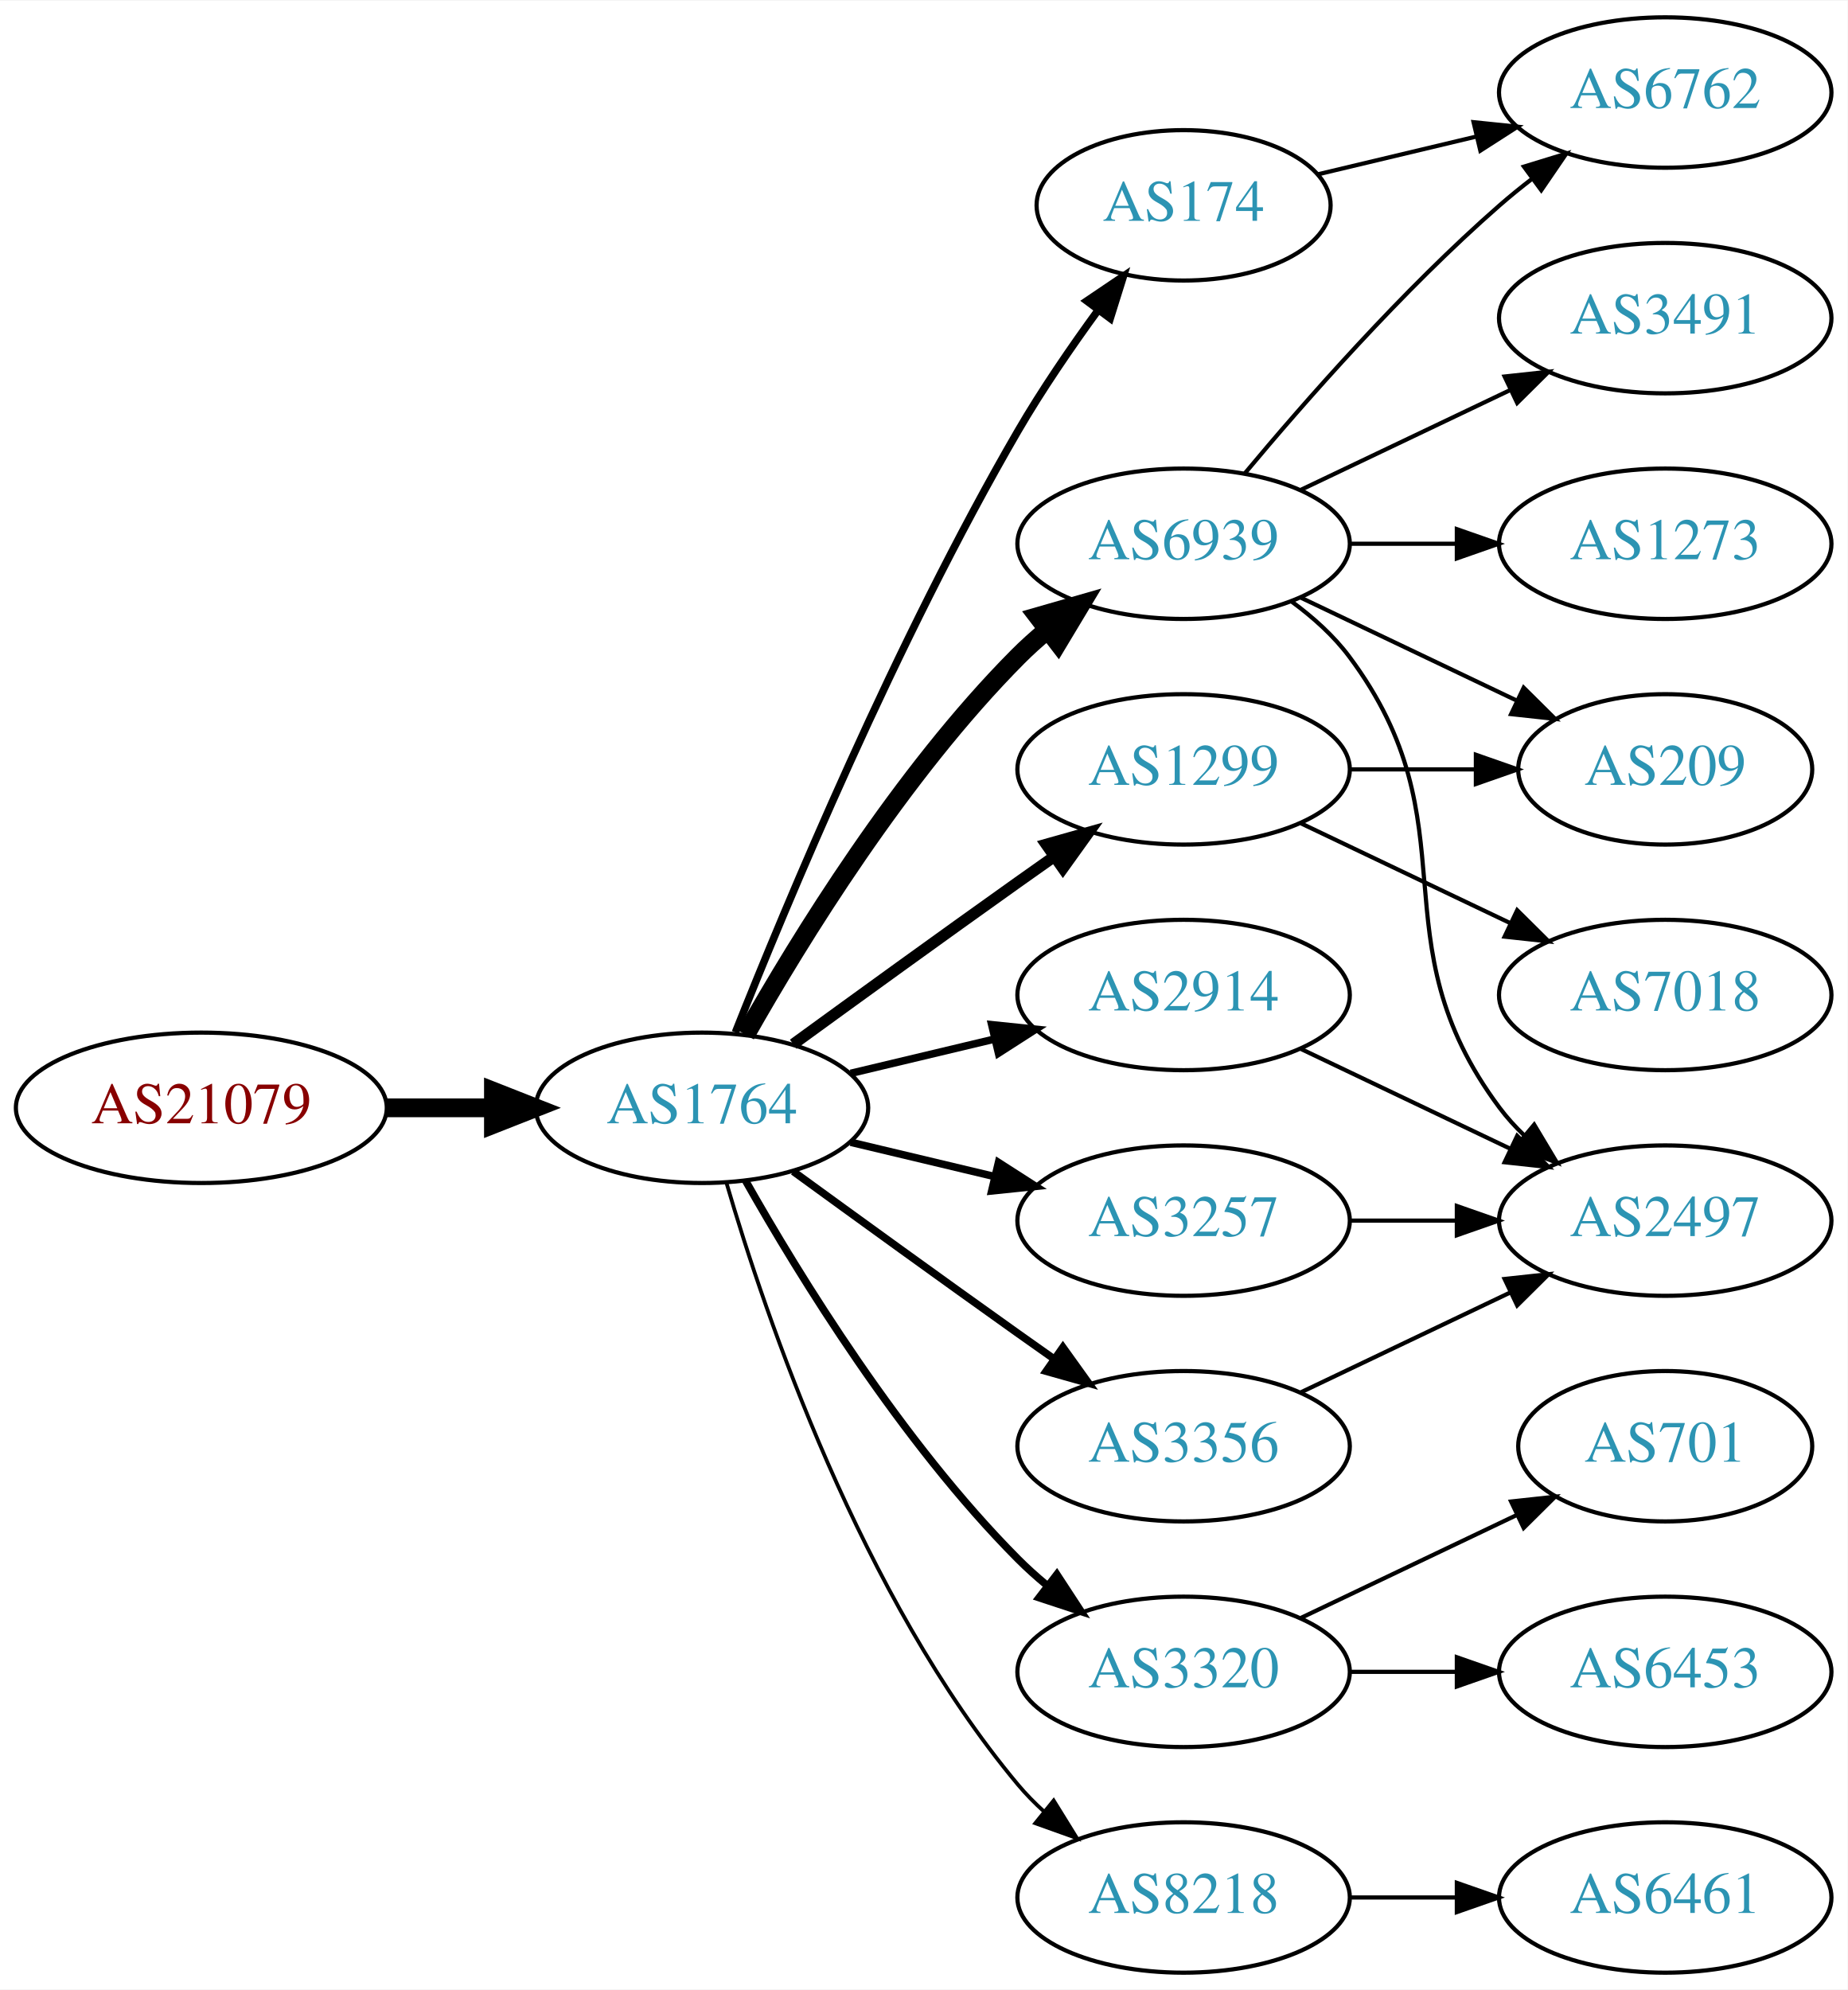
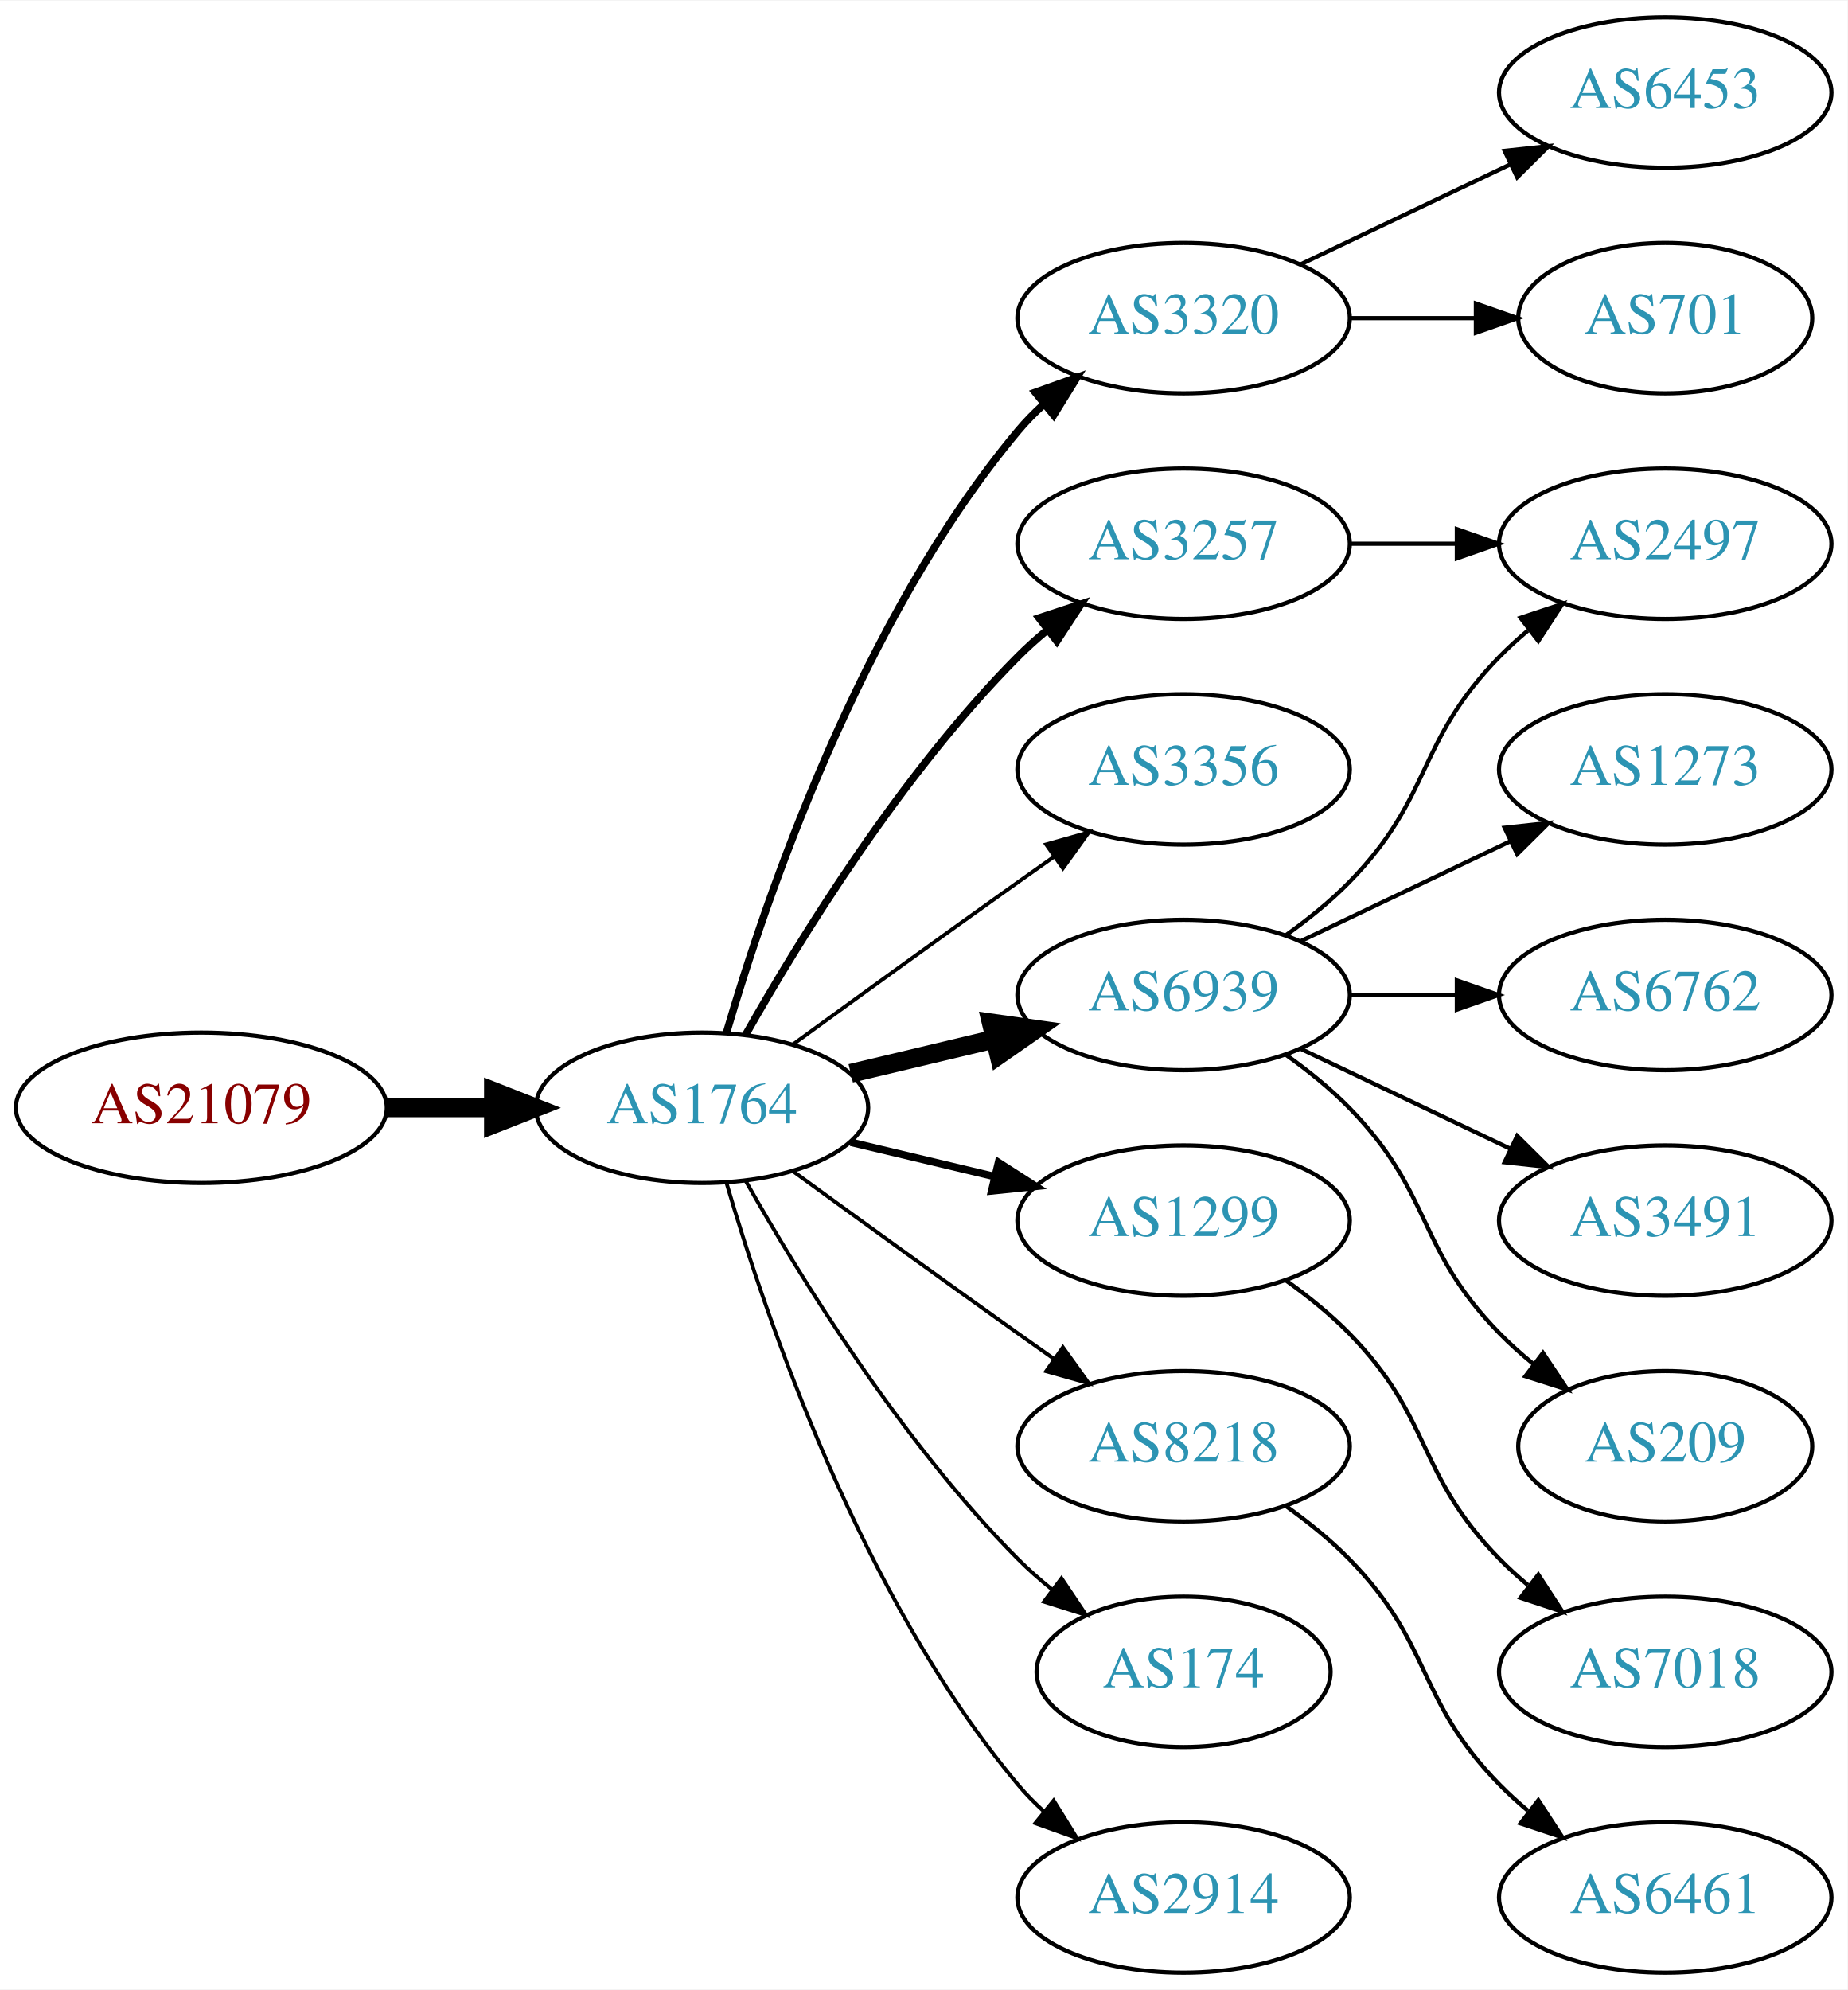
<svg xmlns="http://www.w3.org/2000/svg" xmlns:xlink="http://www.w3.org/1999/xlink" width="442pt" height="476pt" viewBox="0.00 0.00 442.27 476.00">
  <g id="graph0" class="graph" transform="scale(1 1) rotate(0) translate(4 472)">
    <polygon fill="white" stroke="none" points="-4,4 -4,-472 438.271,-472 438.271,4 -4,4" />
    <g id="node1" class="node">
      <g id="a_node1">
        <a xlink:href="/asn/21079" xlink:title="AS21079 ~ Vienna, AT [AT]">
          <ellipse fill="#ffffff" stroke="black" cx="44.196" cy="-207" rx="44.393" ry="18" />
          <text text-anchor="middle" x="44.196" y="-203.3" font-family="Times,serif" font-size="14.00" fill="#880000">AS21079</text>
        </a>
      </g>
    </g>
    <g id="node2" class="node">
      <g id="a_node2">
        <a xlink:href="/asn/1764" xlink:title="AS1764 ~ NEXTLAYER-AS [AT]">
          <ellipse fill="#ffffff" stroke="black" cx="164.039" cy="-207" rx="39.794" ry="18" />
          <text text-anchor="middle" x="164.039" y="-203.3" font-family="Times,serif" font-size="14.00" fill="#2c94b3">AS1764</text>
        </a>
      </g>
    </g>
    <g id="edge1" class="edge">
      <path fill="none" stroke="black" stroke-width="4.5" d="M88.407,-207C96.72,-207 105.482,-207 113.965,-207" />
      <polygon fill="black" stroke="black" stroke-width="4.5" points="114.123,-210.938 124.123,-207 114.123,-203.063 114.123,-210.938" />
    </g>
    <g id="node3" class="node">
      <g id="a_node3">
-         <a xlink:href="/asn/6939" xlink:title="AS6939 ~ Hurricane Electric LLC [US]">
+         <a xlink:href="/asn/3257" xlink:title="AS3257 ~ GTT [DE]">
          <ellipse fill="#ffffff" stroke="black" cx="279.332" cy="-342" rx="39.794" ry="18" />
-           <text text-anchor="middle" x="279.332" y="-338.3" font-family="Times,serif" font-size="14.00" fill="#2c94b3">AS6939</text>
+           <text text-anchor="middle" x="279.332" y="-338.3" font-family="Times,serif" font-size="14.00" fill="#2c94b3">AS3257</text>
        </a>
      </g>
    </g>
    <g id="edge2" class="edge">
-       <path fill="none" stroke="black" stroke-width="4.5" d="M174.498,-224.49C187.28,-247.096 211.712,-286.886 239.685,-315 241.796,-317.121 244.092,-319.188 246.477,-321.171" />
-       <polygon fill="black" stroke="black" stroke-width="4.5" points="244.463,-324.589 254.793,-327.556 249.259,-318.343 244.463,-324.589" />
+       <path fill="none" stroke="black" stroke-width="1.8" d="M174.498,-224.49C187.28,-247.096 211.712,-286.886 239.685,-315 241.796,-317.121 244.092,-319.188 246.477,-321.171" />
+       <polygon fill="black" stroke="black" stroke-width="1.8" points="244.73,-324.242 254.793,-327.556 248.993,-318.69 244.73,-324.242" />
    </g>
    <g id="node4" class="node">
      <g id="a_node4">
        <a xlink:href="/asn/3320" xlink:title="AS3320 ~ DTAG [DE]">
-           <ellipse fill="#ffffff" stroke="black" cx="279.332" cy="-72" rx="39.794" ry="18" />
-           <text text-anchor="middle" x="279.332" y="-68.3" font-family="Times,serif" font-size="14.00" fill="#2c94b3">AS3320</text>
+           <ellipse fill="#ffffff" stroke="black" cx="279.332" cy="-396" rx="39.794" ry="18" />
+           <text text-anchor="middle" x="279.332" y="-392.3" font-family="Times,serif" font-size="14.00" fill="#2c94b3">AS3320</text>
        </a>
      </g>
    </g>
    <g id="edge3" class="edge">
-       <path fill="none" stroke="black" stroke-width="1.8" d="M174.498,-189.51C187.28,-166.904 211.712,-127.114 239.685,-99 241.796,-96.879 244.092,-94.812 246.477,-92.829" />
-       <polygon fill="black" stroke="black" stroke-width="1.8" points="248.993,-95.31 254.793,-86.444 244.73,-89.758 248.993,-95.31" />
+       <path fill="none" stroke="black" stroke-width="1.8" d="M169.913,-225.002C179.227,-256.844 202.043,-323.981 239.685,-369 241.555,-371.237 243.654,-373.374 245.88,-375.396" />
+       <polygon fill="black" stroke="black" stroke-width="1.8" points="243.823,-378.234 253.799,-381.804 248.227,-372.793 243.823,-378.234" />
    </g>
    <g id="node5" class="node">
      <g id="a_node5">
+         <a xlink:href="/asn/3356" xlink:title="AS3356 ~ Level 3 Parent, LLC [US]">
+           <ellipse fill="#ffffff" stroke="black" cx="279.332" cy="-288" rx="39.794" ry="18" />
+           <text text-anchor="middle" x="279.332" y="-284.3" font-family="Times,serif" font-size="14.00" fill="#2c94b3">AS3356</text>
+         </a>
+       </g>
+     </g>
+     <g id="edge4" class="edge">
+       <path fill="none" stroke="black" stroke-width="0.9" d="M185.887,-222.222C200.821,-233.091 221.435,-248.025 239.685,-261 242.506,-263.005 245.449,-265.085 248.397,-267.159" />
+       <polygon fill="black" stroke="black" stroke-width="0.9" points="246.424,-270.05 256.621,-272.926 250.443,-264.319 246.424,-270.05" />
+     </g>
+     <g id="node6" class="node">
+       <g id="a_node6">
+         <a xlink:href="/asn/6939" xlink:title="AS6939 ~ Hurricane Electric LLC [US]">
+           <ellipse fill="#ffffff" stroke="black" cx="279.332" cy="-234" rx="39.794" ry="18" />
+           <text text-anchor="middle" x="279.332" y="-230.3" font-family="Times,serif" font-size="14.00" fill="#2c94b3">AS6939</text>
+         </a>
+       </g>
+     </g>
+     <g id="edge5" class="edge">
+       <path fill="none" stroke="black" stroke-width="4.5" d="M199.646,-215.248C210.517,-217.838 222.671,-220.735 234.114,-223.462" />
+       <polygon fill="black" stroke="black" stroke-width="4.5" points="233.296,-227.315 243.936,-225.803 235.122,-219.654 233.296,-227.315" />
+     </g>
+     <g id="node7" class="node">
+       <g id="a_node7">
+         <a xlink:href="/asn/1299" xlink:title="AS1299 ~ Telia Carrier [EU]">
+           <ellipse fill="#ffffff" stroke="black" cx="279.332" cy="-180" rx="39.794" ry="18" />
+           <text text-anchor="middle" x="279.332" y="-176.3" font-family="Times,serif" font-size="14.00" fill="#2c94b3">AS1299</text>
+         </a>
+       </g>
+     </g>
+     <g id="edge6" class="edge">
+       <path fill="none" stroke="black" stroke-width="1.8" d="M199.646,-198.752C210.517,-196.162 222.671,-193.265 234.114,-190.538" />
+       <polygon fill="black" stroke="black" stroke-width="1.8" points="235.02,-193.92 243.936,-188.197 233.397,-187.111 235.02,-193.92" />
+     </g>
+     <g id="node8" class="node">
+       <g id="a_node8">
        <a xlink:href="/asn/8218" xlink:title="AS8218 ~ legacy Neotelecoms [FR]">
+           <ellipse fill="#ffffff" stroke="black" cx="279.332" cy="-126" rx="39.794" ry="18" />
+           <text text-anchor="middle" x="279.332" y="-122.3" font-family="Times,serif" font-size="14.00" fill="#2c94b3">AS8218</text>
+         </a>
+       </g>
+     </g>
+     <g id="edge7" class="edge">
+       <path fill="none" stroke="black" stroke-width="0.9" d="M185.887,-191.778C200.821,-180.909 221.435,-165.975 239.685,-153 242.506,-150.995 245.449,-148.915 248.397,-146.841" />
+       <polygon fill="black" stroke="black" stroke-width="0.9" points="250.443,-149.681 256.621,-141.074 246.424,-143.95 250.443,-149.681" />
+     </g>
+     <g id="node9" class="node">
+       <g id="a_node9">
+         <a xlink:href="/asn/174" xlink:title="AS174 ~ Cogent Communications [US]">
+           <ellipse fill="#ffffff" stroke="black" cx="279.332" cy="-72" rx="35.194" ry="18" />
+           <text text-anchor="middle" x="279.332" y="-68.3" font-family="Times,serif" font-size="14.00" fill="#2c94b3">AS174</text>
+         </a>
+       </g>
+     </g>
+     <g id="edge8" class="edge">
+       <path fill="none" stroke="black" stroke-width="0.9" d="M174.498,-189.51C187.28,-166.904 211.712,-127.114 239.685,-99 242.185,-96.487 244.946,-94.052 247.807,-91.739" />
+       <polygon fill="black" stroke="black" stroke-width="0.9" points="250.108,-94.389 256.004,-85.587 245.905,-88.79 250.108,-94.389" />
+     </g>
+     <g id="node10" class="node">
+       <g id="a_node10">
+         <a xlink:href="/asn/2914" xlink:title="AS2914 ~ NTT America, Inc. [US]">
          <ellipse fill="#ffffff" stroke="black" cx="279.332" cy="-18" rx="39.794" ry="18" />
-           <text text-anchor="middle" x="279.332" y="-14.3" font-family="Times,serif" font-size="14.00" fill="#2c94b3">AS8218</text>
-         </a>
-       </g>
-     </g>
-     <g id="edge4" class="edge">
+           <text text-anchor="middle" x="279.332" y="-14.3" font-family="Times,serif" font-size="14.00" fill="#2c94b3">AS2914</text>
+         </a>
+       </g>
+     </g>
+     <g id="edge9" class="edge">
      <path fill="none" stroke="black" stroke-width="0.9" d="M169.913,-188.998C179.227,-157.156 202.043,-90.019 239.685,-45 241.555,-42.763 243.654,-40.626 245.88,-38.604" />
      <polygon fill="black" stroke="black" stroke-width="0.9" points="248.227,-41.208 253.799,-32.196 243.823,-35.766 248.227,-41.208" />
    </g>
-     <g id="node6" class="node">
-       <g id="a_node6">
-         <a xlink:href="/asn/1299" xlink:title="AS1299 ~ Telia Carrier [EU]">
-           <ellipse fill="#ffffff" stroke="black" cx="279.332" cy="-288" rx="39.794" ry="18" />
-           <text text-anchor="middle" x="279.332" y="-284.3" font-family="Times,serif" font-size="14.00" fill="#2c94b3">AS1299</text>
-         </a>
-       </g>
-     </g>
-     <g id="edge5" class="edge">
-       <path fill="none" stroke="black" stroke-width="2.7" d="M185.887,-222.222C200.821,-233.091 221.435,-248.025 239.685,-261 242.506,-263.005 245.449,-265.085 248.397,-267.159" />
-       <polygon fill="black" stroke="black" stroke-width="2.7" points="246.424,-270.05 256.621,-272.926 250.443,-264.319 246.424,-270.05" />
-     </g>
-     <g id="node7" class="node">
-       <g id="a_node7">
-         <a xlink:href="/asn/174" xlink:title="AS174 ~ Cogent Communications [US]">
-           <ellipse fill="#ffffff" stroke="black" cx="279.332" cy="-423" rx="35.194" ry="18" />
-           <text text-anchor="middle" x="279.332" y="-419.3" font-family="Times,serif" font-size="14.00" fill="#2c94b3">AS174</text>
-         </a>
-       </g>
-     </g>
-     <g id="edge6" class="edge">
-       <path fill="none" stroke="black" stroke-width="1.8" d="M172.042,-225.051C184.169,-255.57 210.587,-318.933 239.685,-369 245.392,-378.819 252.43,-389.078 258.929,-397.984" />
-       <polygon fill="black" stroke="black" stroke-width="1.8" points="256.155,-400.119 264.934,-406.05 261.77,-395.938 256.155,-400.119" />
-     </g>
-     <g id="node8" class="node">
-       <g id="a_node8">
-         <a xlink:href="/asn/2914" xlink:title="AS2914 ~ NTT America, Inc. [US]">
-           <ellipse fill="#ffffff" stroke="black" cx="279.332" cy="-234" rx="39.794" ry="18" />
-           <text text-anchor="middle" x="279.332" y="-230.3" font-family="Times,serif" font-size="14.00" fill="#2c94b3">AS2914</text>
-         </a>
-       </g>
-     </g>
-     <g id="edge7" class="edge">
-       <path fill="none" stroke="black" stroke-width="1.8" d="M199.646,-215.248C210.517,-217.838 222.671,-220.735 234.114,-223.462" />
-       <polygon fill="black" stroke="black" stroke-width="1.8" points="233.397,-226.889 243.936,-225.803 235.02,-220.08 233.397,-226.889" />
-     </g>
-     <g id="node9" class="node">
-       <g id="a_node9">
-         <a xlink:href="/asn/3257" xlink:title="AS3257 ~ GTT [DE]">
-           <ellipse fill="#ffffff" stroke="black" cx="279.332" cy="-180" rx="39.794" ry="18" />
-           <text text-anchor="middle" x="279.332" y="-176.3" font-family="Times,serif" font-size="14.00" fill="#2c94b3">AS3257</text>
-         </a>
-       </g>
-     </g>
-     <g id="edge8" class="edge">
-       <path fill="none" stroke="black" stroke-width="1.8" d="M199.646,-198.752C210.517,-196.162 222.671,-193.265 234.114,-190.538" />
-       <polygon fill="black" stroke="black" stroke-width="1.8" points="235.02,-193.92 243.936,-188.197 233.397,-187.111 235.02,-193.92" />
-     </g>
-     <g id="node10" class="node">
-       <g id="a_node10">
-         <a xlink:href="/asn/3356" xlink:title="AS3356 ~ Level 3 Parent, LLC [US]">
-           <ellipse fill="#ffffff" stroke="black" cx="279.332" cy="-126" rx="39.794" ry="18" />
-           <text text-anchor="middle" x="279.332" y="-122.3" font-family="Times,serif" font-size="14.00" fill="#2c94b3">AS3356</text>
-         </a>
-       </g>
-     </g>
-     <g id="edge9" class="edge">
-       <path fill="none" stroke="black" stroke-width="1.8" d="M185.887,-191.778C200.821,-180.909 221.435,-165.975 239.685,-153 242.506,-150.995 245.449,-148.915 248.397,-146.841" />
-       <polygon fill="black" stroke="black" stroke-width="1.8" points="250.443,-149.681 256.621,-141.074 246.424,-143.95 250.443,-149.681" />
+     <g id="node15" class="node">
+       <g id="a_node15">
+         <a xlink:href="/asn/2497" xlink:title="AS2497 ~ Internet Initiative Japan Inc. [JP]">
+           <ellipse fill="#ffffff" stroke="black" cx="394.625" cy="-342" rx="39.794" ry="18" />
+           <text text-anchor="middle" x="394.625" y="-338.3" font-family="Times,serif" font-size="14.00" fill="#2c94b3">AS2497</text>
+         </a>
+       </g>
+     </g>
+     <g id="edge17" class="edge">
+       <path fill="none" stroke="black" d="M319.004,-342C327.207,-342 335.971,-342 344.503,-342" />
+       <polygon fill="black" stroke="black" points="344.742,-345.5 354.742,-342 344.742,-338.5 344.742,-345.5" />
    </g>
    <g id="node11" class="node">
      <g id="a_node11">
-         <a xlink:href="/asn/6762" xlink:title="AS6762 ~ TELECOM ITALIA SPARKLE S.p.A. [IT]">
-           <ellipse fill="#ffffff" stroke="black" cx="394.625" cy="-450" rx="39.794" ry="18" />
-           <text text-anchor="middle" x="394.625" y="-446.3" font-family="Times,serif" font-size="14.00" fill="#2c94b3">AS6762</text>
+         <a xlink:href="/asn/701" xlink:title="AS701 ~ UUNET [US]">
+           <ellipse fill="#ffffff" stroke="black" cx="394.625" cy="-396" rx="35.194" ry="18" />
+           <text text-anchor="middle" x="394.625" y="-392.3" font-family="Times,serif" font-size="14.00" fill="#2c94b3">AS701</text>
        </a>
      </g>
    </g>
    <g id="edge10" class="edge">
-       <path fill="none" stroke="black" d="M293.962,-358.817C308.244,-375.929 331.791,-402.745 354.978,-423 357.444,-425.154 360.082,-427.294 362.78,-429.372" />
-       <polygon fill="black" stroke="black" points="360.805,-432.264 370.934,-435.37 364.953,-426.625 360.805,-432.264" />
+       <path fill="none" stroke="black" d="M319.004,-396C328.709,-396 339.2,-396 349.163,-396" />
+       <polygon fill="black" stroke="black" points="349.299,-399.5 359.299,-396 349.299,-392.5 349.299,-399.5" />
    </g>
    <g id="node12" class="node">
      <g id="a_node12">
-         <a xlink:href="/asn/209" xlink:title="AS209 ~ CenturyLink Communications, LLC [US]">
-           <ellipse fill="#ffffff" stroke="black" cx="394.625" cy="-288" rx="35.194" ry="18" />
-           <text text-anchor="middle" x="394.625" y="-284.3" font-family="Times,serif" font-size="14.00" fill="#2c94b3">AS209</text>
+         <a xlink:href="/asn/6453" xlink:title="AS6453 ~ TATA COMMUNICATIONS (AMERICA) INC [US]">
+           <ellipse fill="#ffffff" stroke="black" cx="394.625" cy="-450" rx="39.794" ry="18" />
+           <text text-anchor="middle" x="394.625" y="-446.3" font-family="Times,serif" font-size="14.00" fill="#2c94b3">AS6453</text>
        </a>
      </g>
    </g>
    <g id="edge11" class="edge">
-       <path fill="none" stroke="black" d="M307.468,-329.066C322.9,-321.71 342.385,-312.423 358.92,-304.541" />
-       <polygon fill="black" stroke="black" points="360.741,-307.551 368.262,-300.089 357.729,-301.232 360.741,-307.551" />
+       <path fill="none" stroke="black" d="M307.468,-408.934C322.462,-416.081 341.283,-425.052 357.506,-432.785" />
+       <polygon fill="black" stroke="black" points="356.177,-436.028 366.71,-437.171 359.188,-429.709 356.177,-436.028" />
    </g>
    <g id="node13" class="node">
      <g id="a_node13">
-         <a xlink:href="/asn/2497" xlink:title="AS2497 ~ Internet Initiative Japan Inc. [JP]">
-           <ellipse fill="#ffffff" stroke="black" cx="394.625" cy="-180" rx="39.794" ry="18" />
-           <text text-anchor="middle" x="394.625" y="-176.3" font-family="Times,serif" font-size="14.00" fill="#2c94b3">AS2497</text>
+         <a xlink:href="/asn/6762" xlink:title="AS6762 ~ TELECOM ITALIA SPARKLE S.p.A. [IT]">
+           <ellipse fill="#ffffff" stroke="black" cx="394.625" cy="-234" rx="39.794" ry="18" />
+           <text text-anchor="middle" x="394.625" y="-230.3" font-family="Times,serif" font-size="14.00" fill="#2c94b3">AS6762</text>
        </a>
      </g>
    </g>
    <g id="edge12" class="edge">
-       <path fill="none" stroke="black" d="M305.262,-328.118C310.338,-324.389 315.256,-319.984 318.978,-315 349.249,-274.458 324.707,-247.542 354.978,-207 356.723,-204.664 358.73,-202.455 360.893,-200.383" />
-       <polygon fill="black" stroke="black" points="363.253,-202.973 368.694,-193.882 358.771,-197.595 363.253,-202.973" />
+       <path fill="none" stroke="black" d="M319.004,-234C327.207,-234 335.971,-234 344.503,-234" />
+       <polygon fill="black" stroke="black" points="344.742,-237.5 354.742,-234 344.742,-230.5 344.742,-237.5" />
    </g>
    <g id="node14" class="node">
      <g id="a_node14">
-         <a xlink:href="/asn/1273" xlink:title="AS1273 ~ Vodafone Group PLC [EU]">
-           <ellipse fill="#ffffff" stroke="black" cx="394.625" cy="-342" rx="39.794" ry="18" />
-           <text text-anchor="middle" x="394.625" y="-338.3" font-family="Times,serif" font-size="14.00" fill="#2c94b3">AS1273</text>
+         <a xlink:href="/asn/3491" xlink:title="AS3491 ~ PCCW Global, Inc. [US]">
+           <ellipse fill="#ffffff" stroke="black" cx="394.625" cy="-180" rx="39.794" ry="18" />
+           <text text-anchor="middle" x="394.625" y="-176.3" font-family="Times,serif" font-size="14.00" fill="#2c94b3">AS3491</text>
        </a>
      </g>
    </g>
    <g id="edge13" class="edge">
-       <path fill="none" stroke="black" d="M319.004,-342C327.207,-342 335.971,-342 344.503,-342" />
-       <polygon fill="black" stroke="black" points="344.742,-345.5 354.742,-342 344.742,-338.5 344.742,-345.5" />
-     </g>
-     <g id="node15" class="node">
-       <g id="a_node15">
-         <a xlink:href="/asn/3491" xlink:title="AS3491 ~ PCCW Global, Inc. [US]">
-           <ellipse fill="#ffffff" stroke="black" cx="394.625" cy="-396" rx="39.794" ry="18" />
-           <text text-anchor="middle" x="394.625" y="-392.3" font-family="Times,serif" font-size="14.00" fill="#2c94b3">AS3491</text>
-         </a>
-       </g>
+       <path fill="none" stroke="black" d="M307.468,-221.066C322.462,-213.919 341.283,-204.948 357.506,-197.215" />
+       <polygon fill="black" stroke="black" points="359.188,-200.291 366.71,-192.829 356.177,-193.972 359.188,-200.291" />
    </g>
    <g id="edge14" class="edge">
-       <path fill="none" stroke="black" d="M307.468,-354.934C322.462,-362.081 341.283,-371.052 357.506,-378.785" />
-       <polygon fill="black" stroke="black" points="356.177,-382.028 366.71,-383.171 359.188,-375.709 356.177,-382.028" />
+       <path fill="none" stroke="black" d="M303.926,-248.389C309.182,-252.148 314.513,-256.437 318.978,-261 339.151,-281.617 334.806,-294.383 354.978,-315 357.071,-317.139 359.354,-319.218 361.731,-321.21" />
+       <polygon fill="black" stroke="black" points="359.974,-324.275 370.031,-327.611 364.249,-318.732 359.974,-324.275" />
    </g>
    <g id="node16" class="node">
      <g id="a_node16">
-         <a xlink:href="/asn/6453" xlink:title="AS6453 ~ TATA COMMUNICATIONS (AMERICA) INC [US]">
-           <ellipse fill="#ffffff" stroke="black" cx="394.625" cy="-72" rx="39.794" ry="18" />
-           <text text-anchor="middle" x="394.625" y="-68.3" font-family="Times,serif" font-size="14.00" fill="#2c94b3">AS6453</text>
+         <a xlink:href="/asn/209" xlink:title="AS209 ~ CenturyLink Communications, LLC [US]">
+           <ellipse fill="#ffffff" stroke="black" cx="394.625" cy="-126" rx="35.194" ry="18" />
+           <text text-anchor="middle" x="394.625" y="-122.3" font-family="Times,serif" font-size="14.00" fill="#2c94b3">AS209</text>
        </a>
      </g>
    </g>
    <g id="edge15" class="edge">
-       <path fill="none" stroke="black" d="M319.004,-72C327.207,-72 335.971,-72 344.503,-72" />
-       <polygon fill="black" stroke="black" points="344.742,-75.5 354.742,-72 344.742,-68.5 344.742,-75.5" />
+       <path fill="none" stroke="black" d="M303.926,-219.611C309.182,-215.852 314.513,-211.563 318.978,-207 339.151,-186.383 334.806,-173.617 354.978,-153 357.457,-150.466 360.204,-148.017 363.056,-145.696" />
+       <polygon fill="black" stroke="black" points="365.359,-148.343 371.242,-139.532 361.148,-142.752 365.359,-148.343" />
    </g>
    <g id="node17" class="node">
      <g id="a_node17">
-         <a xlink:href="/asn/701" xlink:title="AS701 ~ UUNET [US]">
-           <ellipse fill="#ffffff" stroke="black" cx="394.625" cy="-126" rx="35.194" ry="18" />
-           <text text-anchor="middle" x="394.625" y="-122.3" font-family="Times,serif" font-size="14.00" fill="#2c94b3">AS701</text>
+         <a xlink:href="/asn/1273" xlink:title="AS1273 ~ Vodafone Group PLC [EU]">
+           <ellipse fill="#ffffff" stroke="black" cx="394.625" cy="-288" rx="39.794" ry="18" />
+           <text text-anchor="middle" x="394.625" y="-284.3" font-family="Times,serif" font-size="14.00" fill="#2c94b3">AS1273</text>
        </a>
      </g>
    </g>
    <g id="edge16" class="edge">
-       <path fill="none" stroke="black" d="M307.468,-84.934C322.9,-92.29 342.385,-101.577 358.92,-109.459" />
-       <polygon fill="black" stroke="black" points="357.729,-112.768 368.262,-113.911 360.741,-106.449 357.729,-112.768" />
+       <path fill="none" stroke="black" d="M307.468,-246.934C322.462,-254.081 341.283,-263.052 357.506,-270.785" />
+       <polygon fill="black" stroke="black" points="356.177,-274.028 366.71,-275.171 359.188,-267.709 356.177,-274.028" />
+     </g>
+     <g id="node19" class="node">
+       <g id="a_node19">
+         <a xlink:href="/asn/7018" xlink:title="AS7018 ~ AT&amp;T Services, Inc. [US]">
+           <ellipse fill="#ffffff" stroke="black" cx="394.625" cy="-72" rx="39.794" ry="18" />
+           <text text-anchor="middle" x="394.625" y="-68.3" font-family="Times,serif" font-size="14.00" fill="#2c94b3">AS7018</text>
+         </a>
+       </g>
+     </g>
+     <g id="edge19" class="edge">
+       <path fill="none" stroke="black" d="M303.926,-165.611C309.182,-161.852 314.513,-157.563 318.978,-153 339.151,-132.383 334.806,-119.617 354.978,-99 357.071,-96.861 359.354,-94.782 361.731,-92.79" />
+       <polygon fill="black" stroke="black" points="364.249,-95.268 370.031,-86.389 359.974,-89.725 364.249,-95.268" />
    </g>
    <g id="node18" class="node">
      <g id="a_node18">
        <a xlink:href="/asn/6461" xlink:title="AS6461 ~ Zayo Bandwidth [US]">
          <ellipse fill="#ffffff" stroke="black" cx="394.625" cy="-18" rx="39.794" ry="18" />
          <text text-anchor="middle" x="394.625" y="-14.3" font-family="Times,serif" font-size="14.00" fill="#2c94b3">AS6461</text>
        </a>
      </g>
    </g>
-     <g id="edge17" class="edge">
-       <path fill="none" stroke="black" d="M319.004,-18C327.207,-18 335.971,-18 344.503,-18" />
-       <polygon fill="black" stroke="black" points="344.742,-21.5 354.742,-18 344.742,-14.5 344.742,-21.5" />
-     </g>
-     <g id="edge21" class="edge">
-       <path fill="none" stroke="black" d="M319.004,-288C328.709,-288 339.2,-288 349.163,-288" />
-       <polygon fill="black" stroke="black" points="349.299,-291.5 359.299,-288 349.299,-284.5 349.299,-291.5" />
-     </g>
-     <g id="node19" class="node">
-       <g id="a_node19">
-         <a xlink:href="/asn/7018" xlink:title="AS7018 ~ AT&amp;T Services, Inc. [US]">
-           <ellipse fill="#ffffff" stroke="black" cx="394.625" cy="-234" rx="39.794" ry="18" />
-           <text text-anchor="middle" x="394.625" y="-230.3" font-family="Times,serif" font-size="14.00" fill="#2c94b3">AS7018</text>
-         </a>
-       </g>
-     </g>
-     <g id="edge20" class="edge">
-       <path fill="none" stroke="black" d="M307.468,-275.066C322.462,-267.919 341.283,-258.948 357.506,-251.215" />
-       <polygon fill="black" stroke="black" points="359.188,-254.291 366.71,-246.829 356.177,-247.972 359.188,-254.291" />
-     </g>
-     <g id="edge19" class="edge">
-       <path fill="none" stroke="black" d="M311.589,-430.449C323.269,-433.233 336.765,-436.449 349.394,-439.459" />
-       <polygon fill="black" stroke="black" points="348.747,-442.903 359.286,-441.816 350.37,-436.093 348.747,-442.903" />
-     </g>
    <g id="edge18" class="edge">
-       <path fill="none" stroke="black" d="M307.468,-221.066C322.462,-213.919 341.283,-204.948 357.506,-197.215" />
-       <polygon fill="black" stroke="black" points="359.188,-200.291 366.71,-192.829 356.177,-193.972 359.188,-200.291" />
-     </g>
-     <g id="edge22" class="edge">
-       <path fill="none" stroke="black" d="M319.004,-180C327.207,-180 335.971,-180 344.503,-180" />
-       <polygon fill="black" stroke="black" points="344.742,-183.5 354.742,-180 344.742,-176.5 344.742,-183.5" />
-     </g>
-     <g id="edge23" class="edge">
-       <path fill="none" stroke="black" d="M307.468,-138.934C322.462,-146.081 341.283,-155.052 357.506,-162.785" />
-       <polygon fill="black" stroke="black" points="356.177,-166.028 366.71,-167.171 359.188,-159.709 356.177,-166.028" />
+       <path fill="none" stroke="black" d="M303.926,-111.611C309.182,-107.852 314.513,-103.563 318.978,-99 339.151,-78.383 334.806,-65.617 354.978,-45 357.071,-42.861 359.354,-40.782 361.731,-38.79" />
+       <polygon fill="black" stroke="black" points="364.249,-41.268 370.031,-32.389 359.974,-35.725 364.249,-41.268" />
    </g>
  </g>
</svg>
